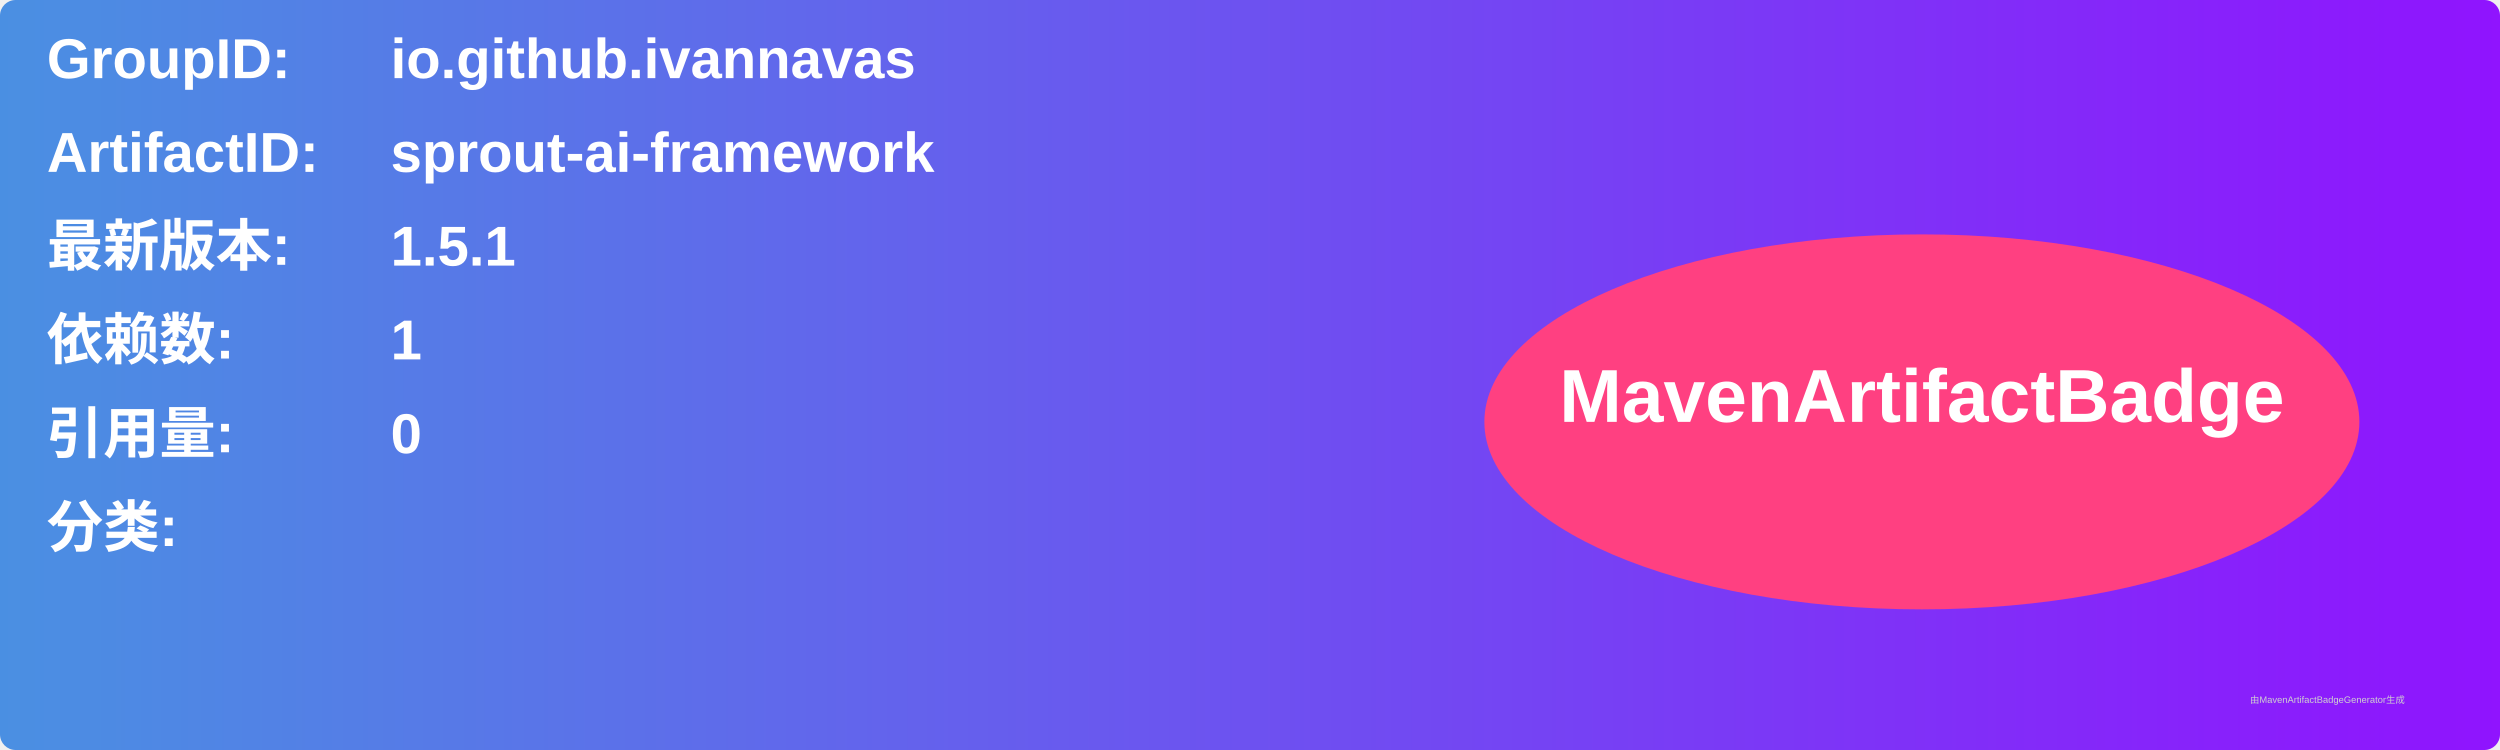
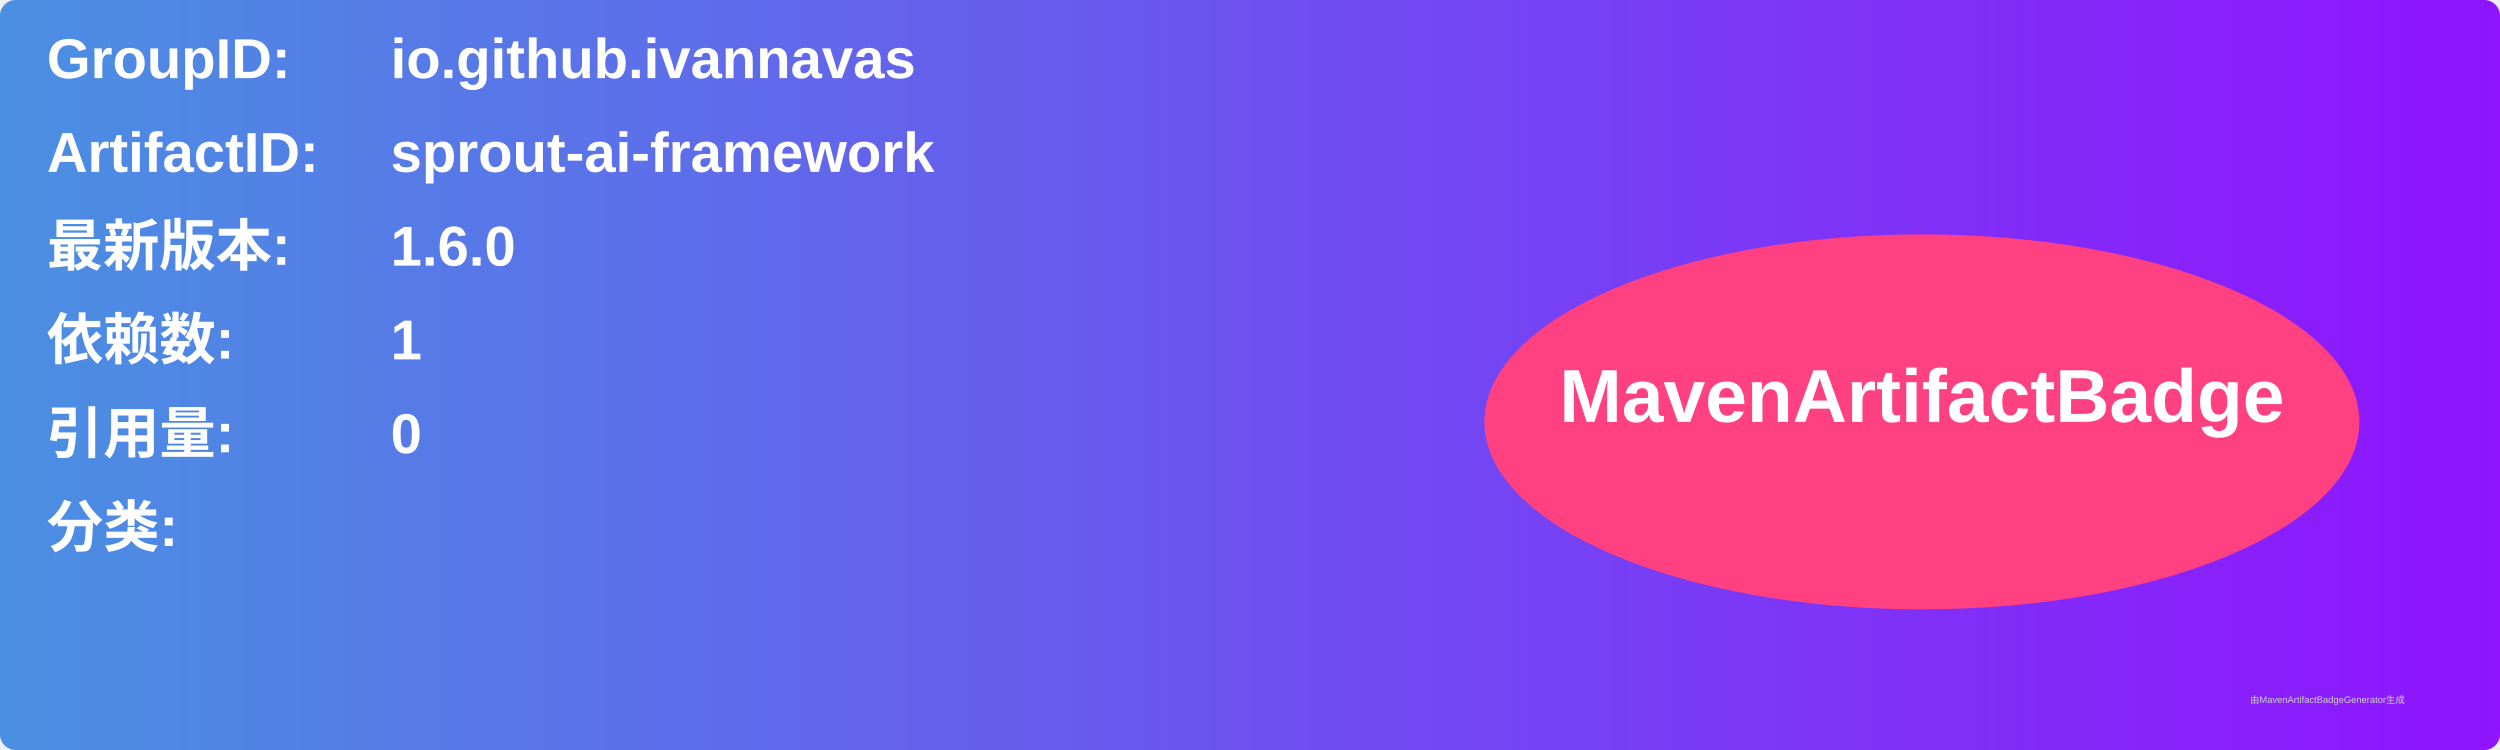
<svg xmlns="http://www.w3.org/2000/svg" width="800" height="240" viewBox="0 0 800 240">
  <linearGradient id="grad" x1="0%" y1="0%" x2="100%" y2="0%">
    <stop offset="0%" stop-color="#4a90e2" />
    <stop offset="100%" stop-color="#9013fe" />
  </linearGradient>
  <rect width="100%" height="100%" rx="5" ry="5" fill="url(#grad)" />
  <g transform="translate(15, 15)">
    <text x="0" y="10" font-family="Arial" font-size="18" fill="white" font-weight="bold" width="260">GroupID:</text>
    <text x="110" y="10" font-family="Arial" font-size="18" fill="white" font-weight="bold" width="460">io.github.ivannavas</text>
    <text x="0" y="40" font-family="Arial" font-size="18" fill="white" font-weight="bold" width="260">ArtifactID:</text>
    <text x="110" y="40" font-family="Arial" font-size="18" fill="white" font-weight="bold" width="460">sprout-ai-framework</text>
    <text x="0" y="70" font-family="Arial" font-size="18" fill="white" font-weight="bold">最新版本:</text>
    <text x="110" y="70" font-family="Arial" font-size="18" fill="white" font-weight="bold">
-       <tspan font-weight="bold">1.5.1</tspan>
+       <tspan font-weight="bold">1.6.0</tspan>
    </text>
    <text x="0" y="100" font-family="Arial" font-size="18" fill="white" font-weight="bold">依赖数: </text>
    <text x="110" y="100" font-family="Arial" font-size="18" fill="white">
      <tspan font-weight="bold">1</tspan>
    </text>
    <text x="0" y="130" font-family="Arial" font-size="18" fill="white" font-weight="bold">引用量: </text>
    <text x="110" y="130" font-family="Arial" font-size="18" fill="white">
      <tspan font-weight="bold">0</tspan>
    </text>
    <text x="0" y="160" font-family="Arial" font-size="18" fill="white" font-weight="bold">分类:</text>
    <text x="10" y="190" font-family="Arial" font-size="10" fill="white">
      <tspan font-weight="bold" />
    </text>
    <ellipse cx="600" cy="120" rx="140" ry="60" fill="#ff4081" />
    <text x="600" y="120" text-anchor="middle" font-family="Arial" font-size="24" fill="white" font-weight="bold">MavenArtifactBadge</text>
  </g>
  <text x="720" y="225" font-family="Arial" font-size="3" fill="#d0d0d0">由MavenArtifactBadgeGenerator生成</text>
</svg>
